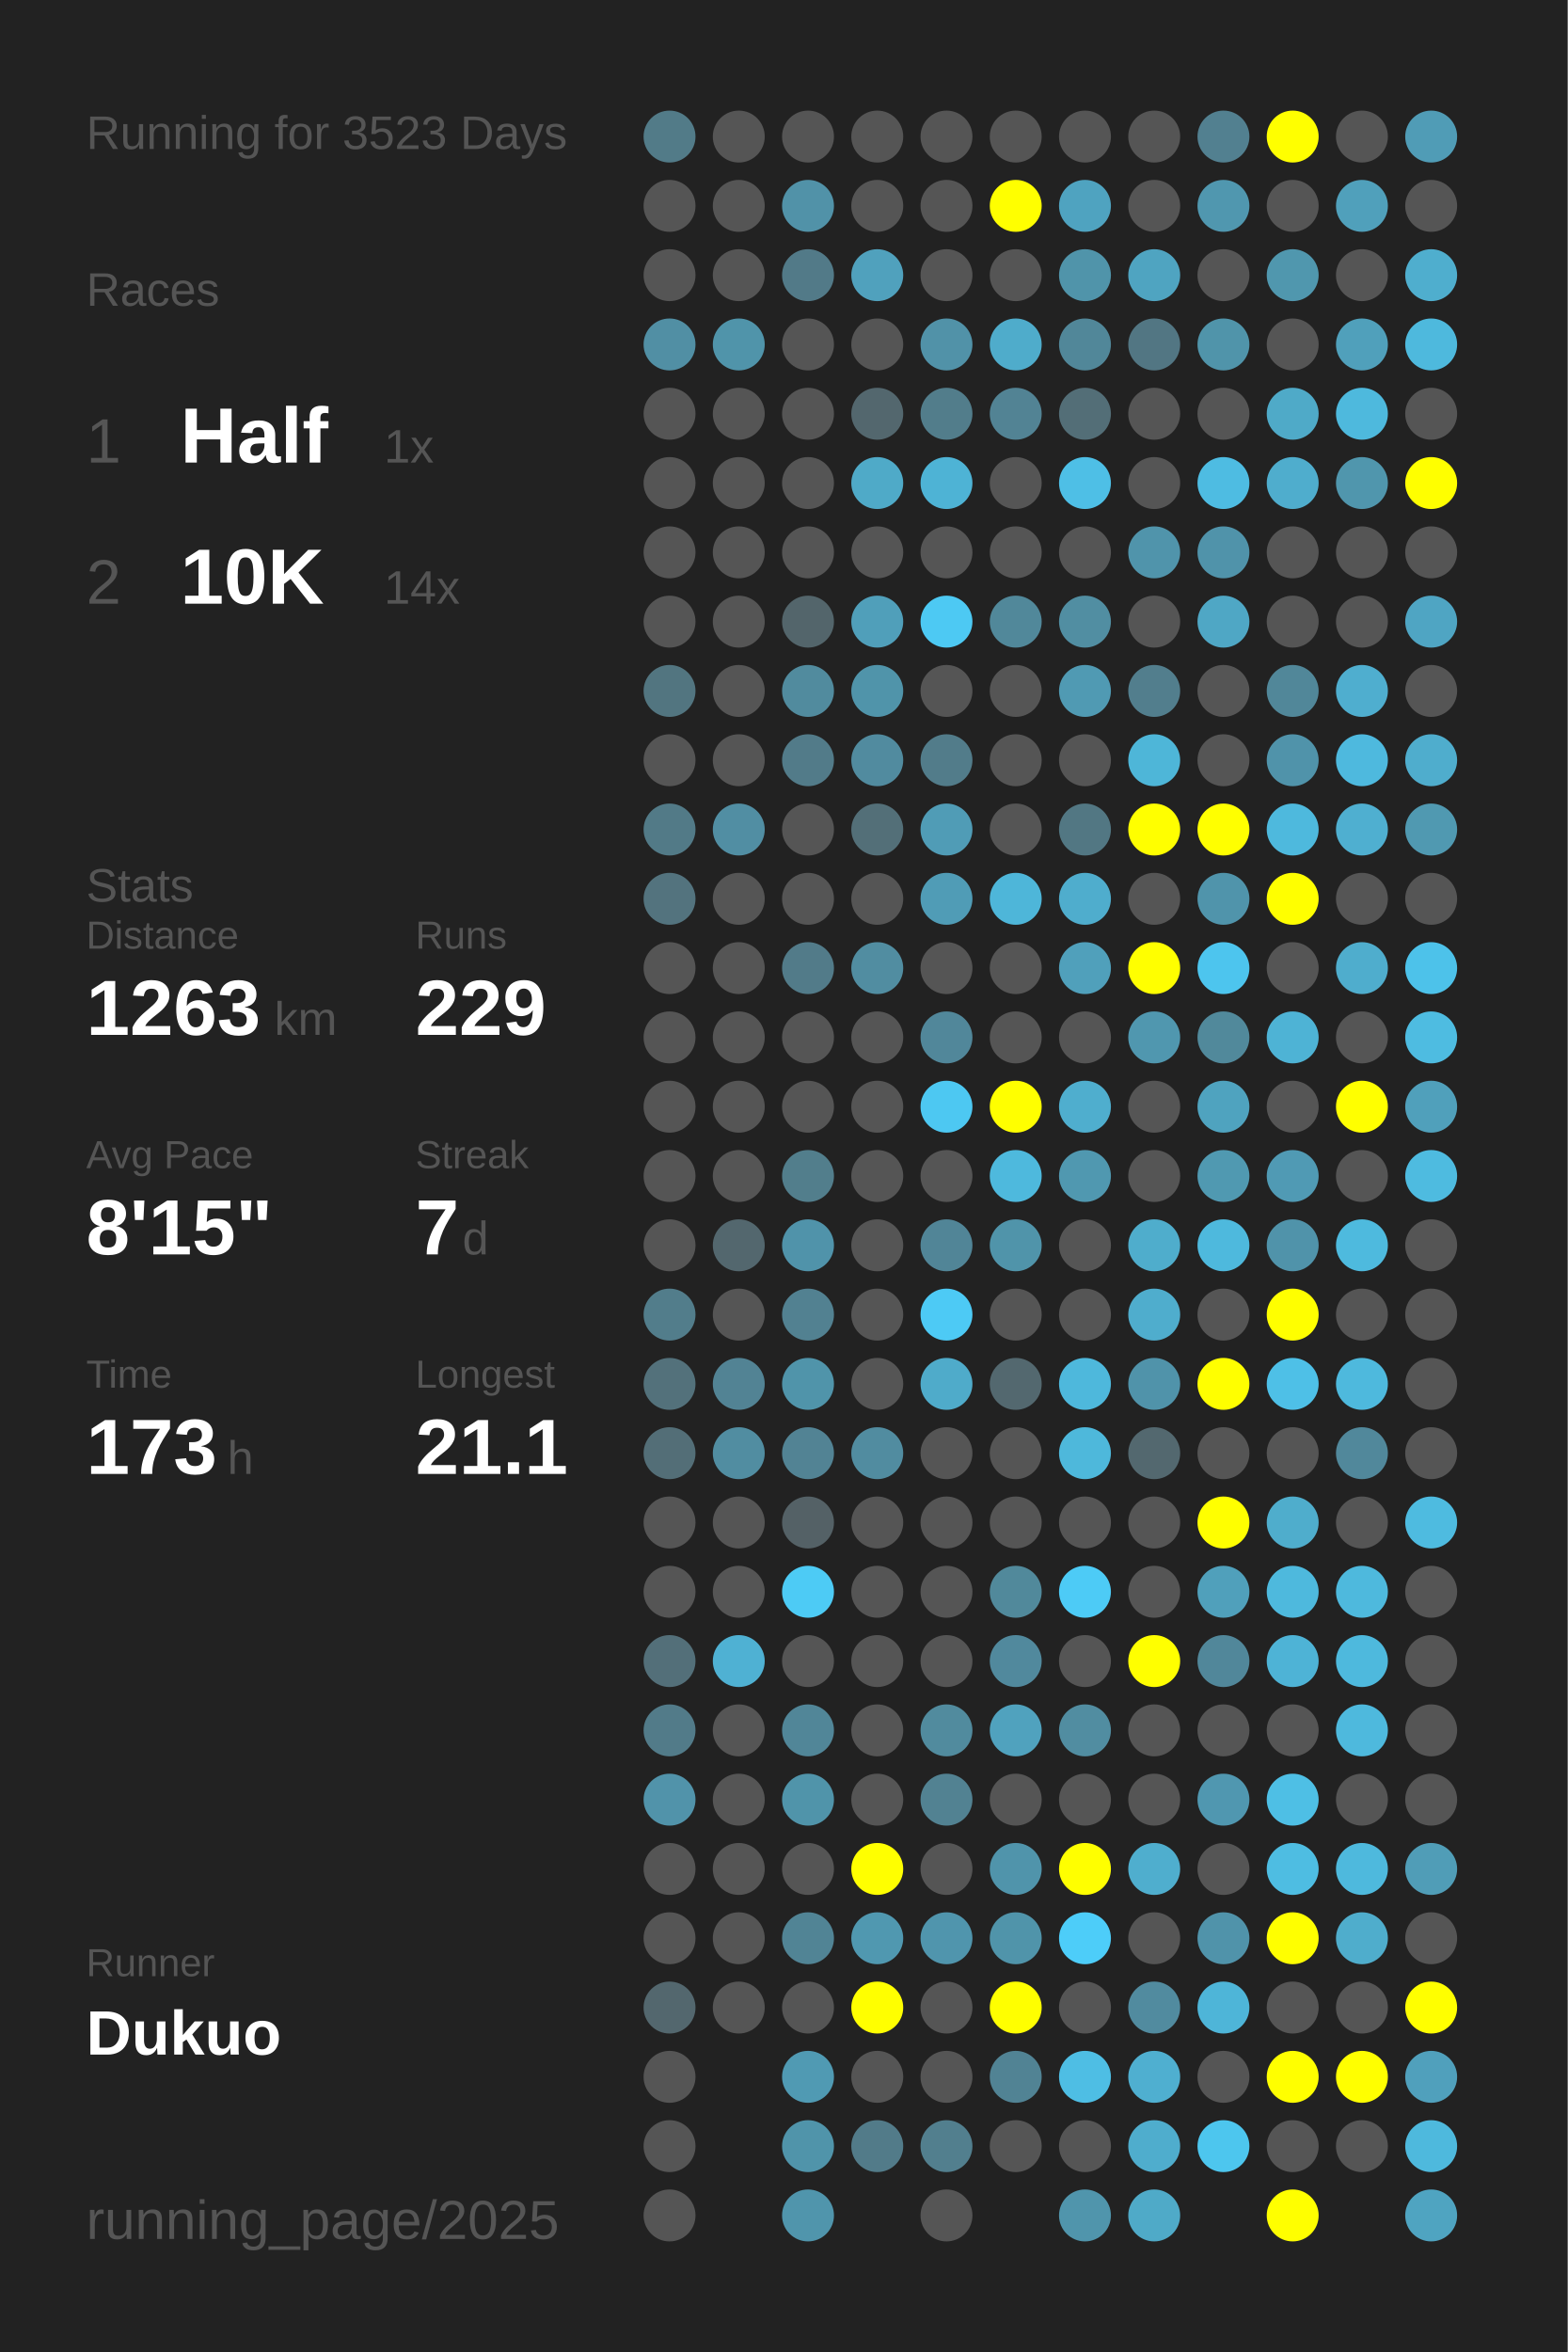
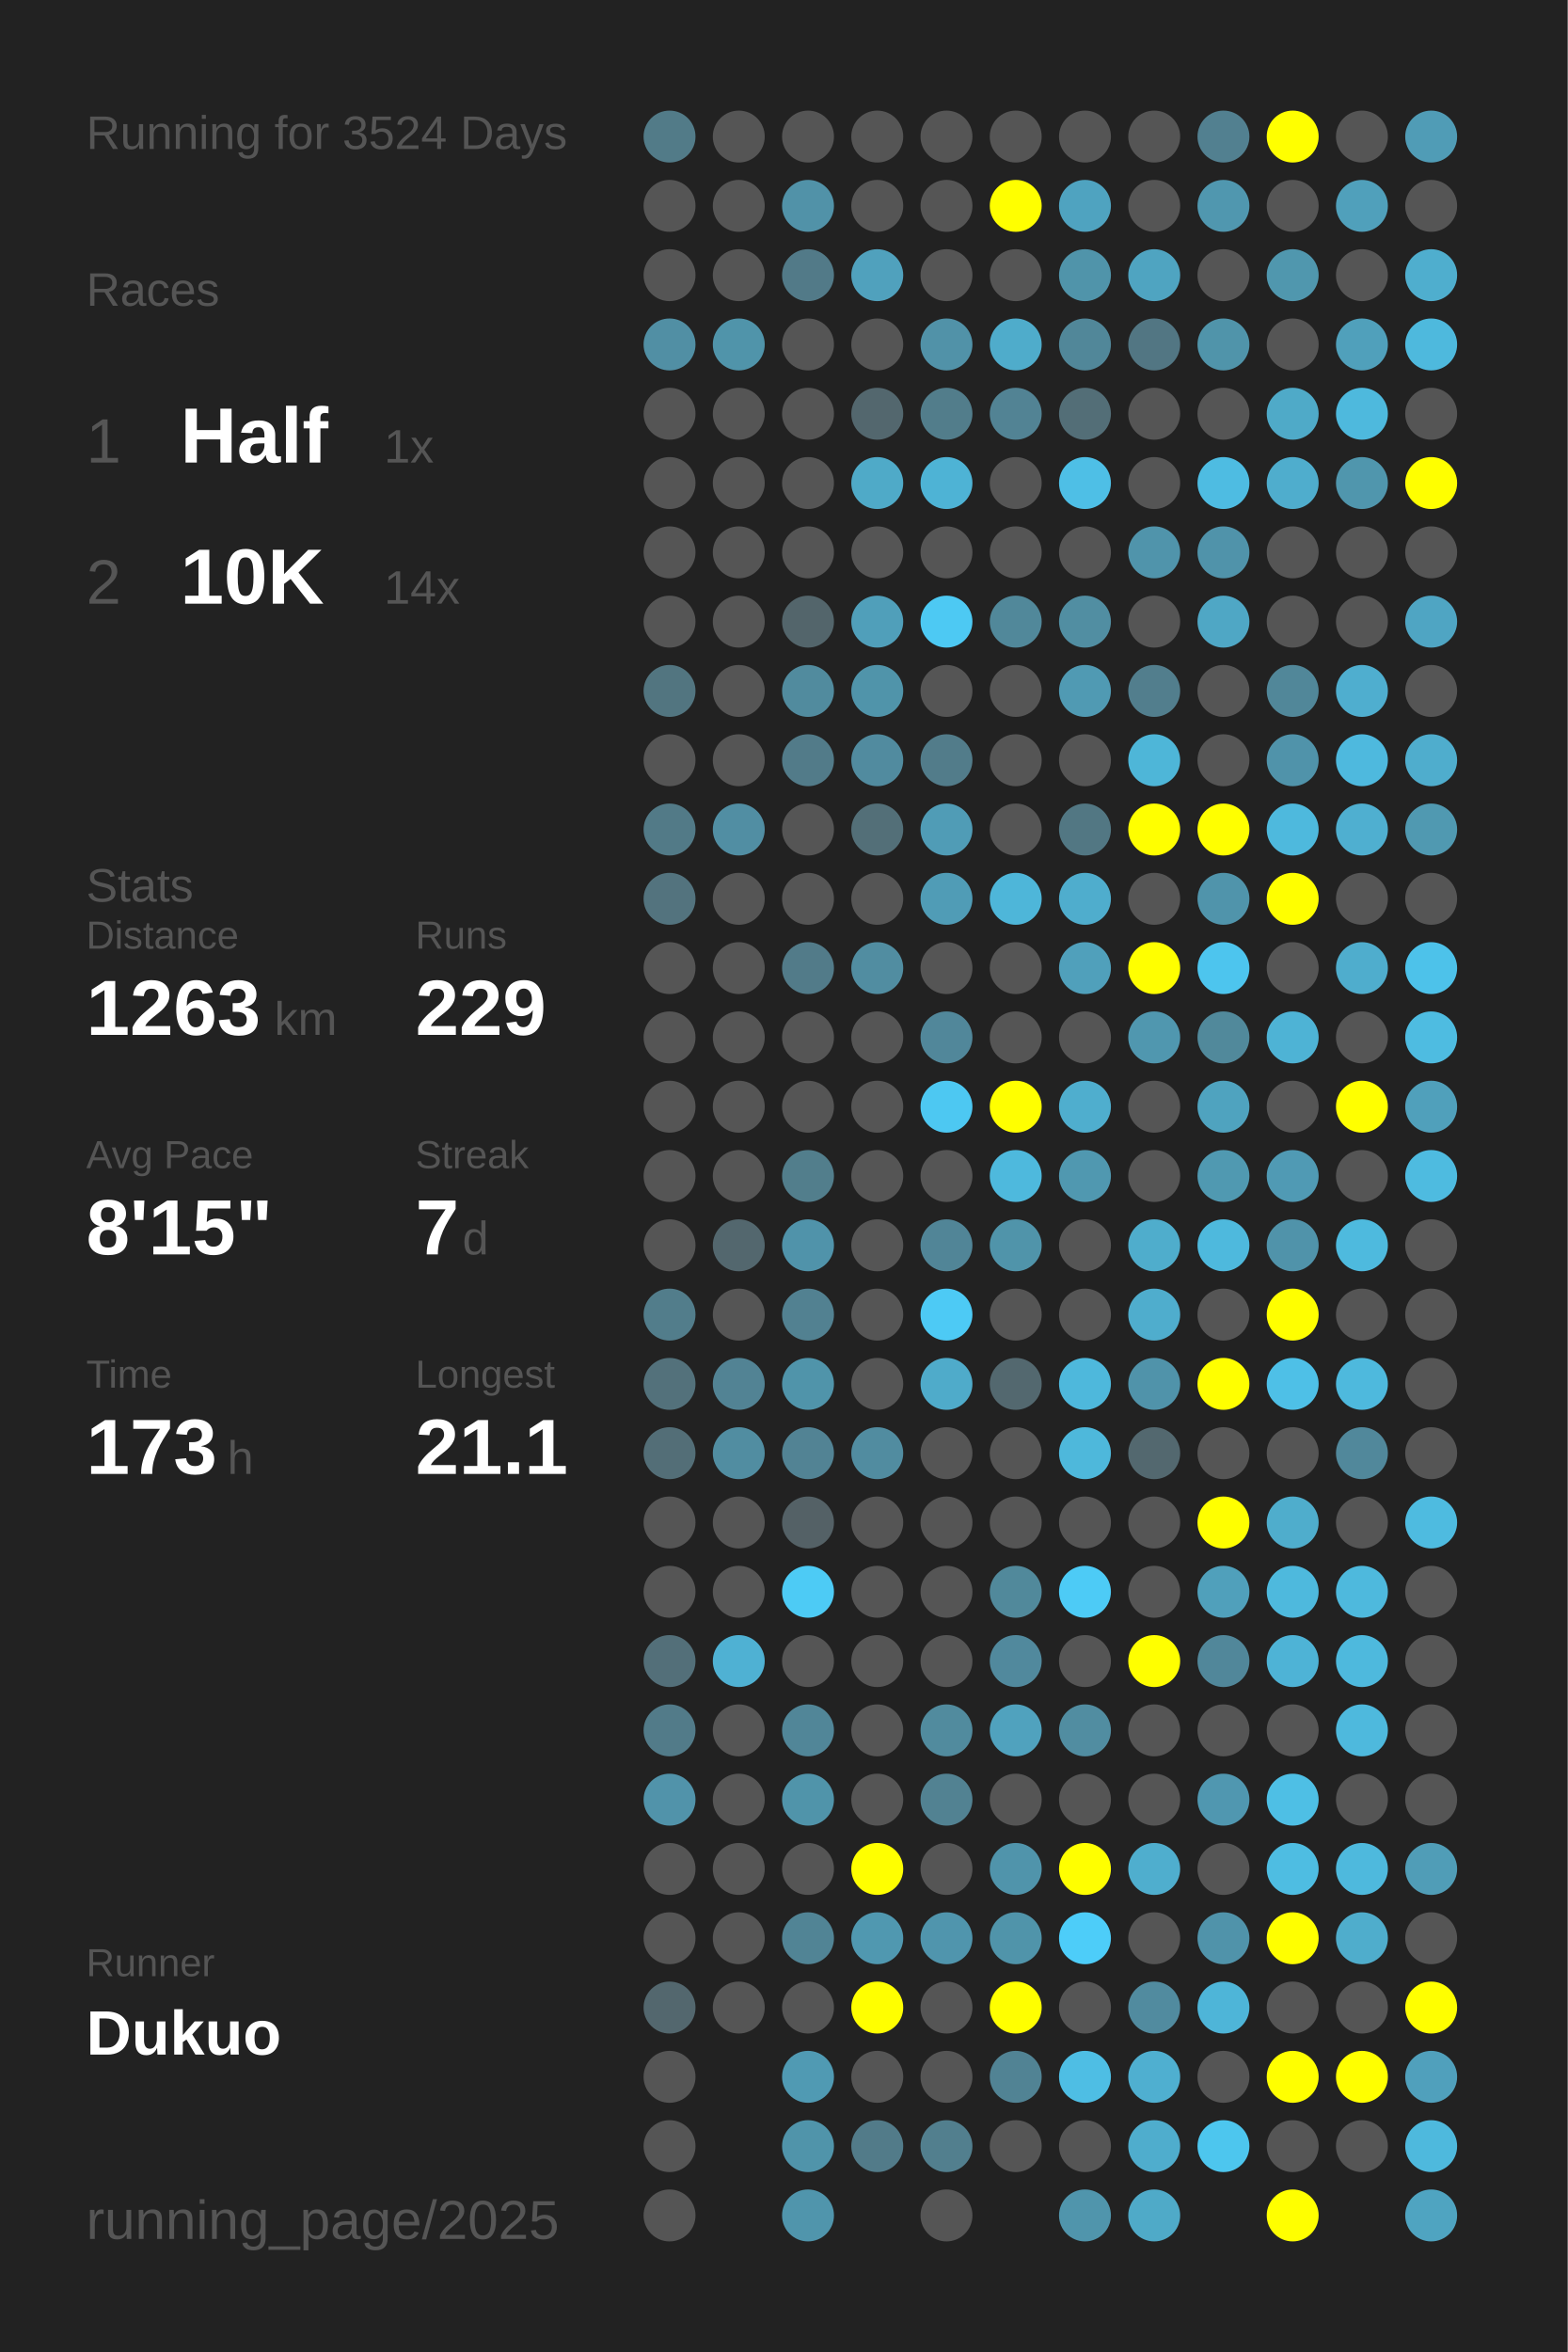
<svg xmlns="http://www.w3.org/2000/svg" baseProfile="full" height="300mm" version="1.1" viewBox="0,0,200,300" width="200mm">
  <defs />
  <rect fill="#222222" height="300" width="200" x="0" y="0" />
-   <text fill="#555555" style="font-size:6px; font-family:Arial;" x="11" y="19">Running for 3523 Days</text>
+   <text fill="#555555" style="font-size:6px; font-family:Arial;" x="11" y="19">Running for 3524 Days</text>
  <text fill="#555555" style="font-size:6px; font-family:Arial;" x="11" y="39">Races</text>
  <text fill="#555555" style="font-size:8px; font-family:Arial;" x="11" y="59">1</text>
  <text fill="#FFFFFF" style="font-size:10px; font-family:Arial; font-weight:bold;" x="23" y="59">Half</text>
  <text fill="#555555" style="font-size:6px; font-family:Arial;" x="49" y="59">1x</text>
  <text fill="#555555" style="font-size:8px; font-family:Arial;" x="11" y="77">2</text>
  <text fill="#FFFFFF" style="font-size:10px; font-family:Arial; font-weight:bold;" x="23" y="77">10K</text>
  <text fill="#555555" style="font-size:6px; font-family:Arial;" x="49" y="77">14x</text>
  <text fill="#555555" style="font-size:6px; font-family:Arial;" x="11" y="115">Stats</text>
  <text fill="#555555" style="font-size:5px; font-family:Arial;" x="11" y="121">Distance</text>
  <text fill="#FFFFFF" style="font-size:10px; font-family:Arial; font-weight:bold;" x="11" y="132">1263</text>
  <text fill="#555555" style="font-size:6px; font-family:Arial;" x="35" y="132">km</text>
  <text fill="#555555" style="font-size:5px; font-family:Arial;" x="53" y="121">Runs</text>
  <text fill="#FFFFFF" style="font-size:10px; font-family:Arial; font-weight:bold;" x="53" y="132">229</text>
  <text fill="#555555" style="font-size:5px; font-family:Arial;" x="11" y="149">Avg Pace</text>
  <text fill="#FFFFFF" style="font-size:10px; font-family:Arial; font-weight:bold;" x="11" y="160">8'15"</text>
  <text fill="#555555" style="font-size:5px; font-family:Arial;" x="53" y="149">Streak</text>
  <text fill="#FFFFFF" style="font-size:10px; font-family:Arial; font-weight:bold;" x="53" y="160">7</text>
  <text fill="#555555" style="font-size:6px; font-family:Arial;" x="59" y="160">d</text>
  <text fill="#555555" style="font-size:5px; font-family:Arial;" x="11" y="177">Time</text>
  <text fill="#FFFFFF" style="font-size:10px; font-family:Arial; font-weight:bold;" x="11" y="188">173</text>
  <text fill="#555555" style="font-size:6px; font-family:Arial;" x="29" y="188">h</text>
  <text fill="#555555" style="font-size:5px; font-family:Arial;" x="53" y="177">Longest</text>
  <text fill="#FFFFFF" style="font-size:10px; font-family:Arial; font-weight:bold;" x="53" y="188">21.1</text>
  <text fill="#555555" style="font-size:5px; font-family:Arial;" x="11" y="252.065">Runner</text>
  <text fill="#FFFFFF" style="font-size:8px; font-family:Arial; font-weight:bold;" x="11" y="262.065">Dukuo</text>
  <text fill="#555555" style="font-size:7px; font-family:Arial;" x="11" y="285.581">running_page/2025</text>
  <circle cx="85.417" cy="17.419" fill="#527b88" r="3.312" />
  <circle cx="85.417" cy="26.258" fill="#555555" r="3.312" />
  <circle cx="85.417" cy="35.097" fill="#555555" r="3.312" />
  <circle cx="85.417" cy="43.935" fill="#518fa4" r="3.312" />
  <circle cx="85.417" cy="52.774" fill="#555555" r="3.312" />
  <circle cx="85.417" cy="61.613" fill="#555555" r="3.312" />
  <circle cx="85.417" cy="70.452" fill="#555555" r="3.312" />
  <circle cx="85.417" cy="79.29" fill="#555555" r="3.312" />
  <circle cx="85.417" cy="88.129" fill="#527580" r="3.312" />
  <circle cx="85.417" cy="96.968" fill="#555555" r="3.312" />
  <circle cx="85.417" cy="105.806" fill="#527a87" r="3.312" />
  <circle cx="85.417" cy="114.645" fill="#53737e" r="3.312" />
  <circle cx="85.417" cy="123.484" fill="#555555" r="3.312" />
  <circle cx="85.417" cy="132.323" fill="#555555" r="3.312" />
  <circle cx="85.417" cy="141.161" fill="#555555" r="3.312" />
  <circle cx="85.417" cy="150" fill="#555555" r="3.312" />
  <circle cx="85.417" cy="158.839" fill="#555555" r="3.312" />
  <circle cx="85.417" cy="167.677" fill="#527d8b" r="3.312" />
  <circle cx="85.417" cy="176.516" fill="#53717b" r="3.312" />
  <circle cx="85.417" cy="185.355" fill="#536e77" r="3.312" />
  <circle cx="85.417" cy="194.194" fill="#555555" r="3.312" />
  <circle cx="85.417" cy="203.032" fill="#555555" r="3.312" />
  <circle cx="85.417" cy="211.871" fill="#536f79" r="3.312" />
  <circle cx="85.417" cy="220.71" fill="#527b89" r="3.312" />
  <circle cx="85.417" cy="229.548" fill="#5193aa" r="3.312" />
  <circle cx="85.417" cy="238.387" fill="#555555" r="3.312" />
  <circle cx="85.417" cy="247.226" fill="#555555" r="3.312" />
  <circle cx="85.417" cy="256.065" fill="#53676e" r="3.312" />
  <circle cx="85.417" cy="264.903" fill="#555555" r="3.312" />
  <circle cx="85.417" cy="273.742" fill="#555555" r="3.312" />
  <circle cx="85.417" cy="282.581" fill="#555555" r="3.312" />
  <circle cx="94.25" cy="17.419" fill="#555555" r="3.312" />
  <circle cx="94.25" cy="26.258" fill="#555555" r="3.312" />
  <circle cx="94.25" cy="35.097" fill="#555555" r="3.312" />
  <circle cx="94.25" cy="43.935" fill="#5094aa" r="3.312" />
  <circle cx="94.25" cy="52.774" fill="#555555" r="3.312" />
  <circle cx="94.25" cy="61.613" fill="#555555" r="3.312" />
  <circle cx="94.25" cy="70.452" fill="#555555" r="3.312" />
  <circle cx="94.25" cy="79.29" fill="#555555" r="3.312" />
  <circle cx="94.25" cy="88.129" fill="#555555" r="3.312" />
  <circle cx="94.25" cy="96.968" fill="#555555" r="3.312" />
  <circle cx="94.25" cy="105.806" fill="#518ea3" r="3.312" />
  <circle cx="94.25" cy="114.645" fill="#555555" r="3.312" />
  <circle cx="94.25" cy="123.484" fill="#555555" r="3.312" />
  <circle cx="94.25" cy="132.323" fill="#555555" r="3.312" />
  <circle cx="94.25" cy="141.161" fill="#555555" r="3.312" />
  <circle cx="94.25" cy="150" fill="#555555" r="3.312" />
  <circle cx="94.25" cy="158.839" fill="#53676e" r="3.312" />
  <circle cx="94.25" cy="167.677" fill="#555555" r="3.312" />
  <circle cx="94.25" cy="176.516" fill="#528394" r="3.312" />
  <circle cx="94.25" cy="185.355" fill="#518da1" r="3.312" />
  <circle cx="94.25" cy="194.194" fill="#555555" r="3.312" />
  <circle cx="94.25" cy="203.032" fill="#555555" r="3.312" />
  <circle cx="94.25" cy="211.871" fill="#4fb1d3" r="3.312" />
  <circle cx="94.25" cy="220.71" fill="#555555" r="3.312" />
  <circle cx="94.25" cy="229.548" fill="#555555" r="3.312" />
  <circle cx="94.25" cy="238.387" fill="#555555" r="3.312" />
  <circle cx="94.25" cy="247.226" fill="#555555" r="3.312" />
  <circle cx="94.25" cy="256.065" fill="#555555" r="3.312" />
  <circle cx="103.083" cy="17.419" fill="#555555" r="3.312" />
  <circle cx="103.083" cy="26.258" fill="#5192a8" r="3.312" />
  <circle cx="103.083" cy="35.097" fill="#527a88" r="3.312" />
  <circle cx="103.083" cy="43.935" fill="#555555" r="3.312" />
  <circle cx="103.083" cy="52.774" fill="#555555" r="3.312" />
  <circle cx="103.083" cy="61.613" fill="#555555" r="3.312" />
  <circle cx="103.083" cy="70.452" fill="#555555" r="3.312" />
  <circle cx="103.083" cy="79.29" fill="#53656b" r="3.312" />
  <circle cx="103.083" cy="88.129" fill="#518b9e" r="3.312" />
  <circle cx="103.083" cy="96.968" fill="#527b89" r="3.312" />
  <circle cx="103.083" cy="105.806" fill="#555555" r="3.312" />
  <circle cx="103.083" cy="114.645" fill="#555555" r="3.312" />
  <circle cx="103.083" cy="123.484" fill="#527b89" r="3.312" />
  <circle cx="103.083" cy="132.323" fill="#555555" r="3.312" />
  <circle cx="103.083" cy="141.161" fill="#555555" r="3.312" />
  <circle cx="103.083" cy="150" fill="#527e8c" r="3.312" />
  <circle cx="103.083" cy="158.839" fill="#5093aa" r="3.312" />
  <circle cx="103.083" cy="167.677" fill="#528191" r="3.312" />
  <circle cx="103.083" cy="176.516" fill="#5094aa" r="3.312" />
  <circle cx="103.083" cy="185.355" fill="#528394" r="3.312" />
  <circle cx="103.083" cy="194.194" fill="#546166" r="3.312" />
  <circle cx="103.083" cy="203.032" fill="#4dcbf5" r="3.312" />
  <circle cx="103.083" cy="211.871" fill="#555555" r="3.312" />
  <circle cx="103.083" cy="220.71" fill="#518698" r="3.312" />
  <circle cx="103.083" cy="229.548" fill="#5094aa" r="3.312" />
  <circle cx="103.083" cy="238.387" fill="#555555" r="3.312" />
  <circle cx="103.083" cy="247.226" fill="#518495" r="3.312" />
  <circle cx="103.083" cy="256.065" fill="#555555" r="3.312" />
  <circle cx="103.083" cy="264.903" fill="#509ab3" r="3.312" />
  <circle cx="103.083" cy="273.742" fill="#5094aa" r="3.312" />
  <circle cx="103.083" cy="282.581" fill="#5095ac" r="3.312" />
  <circle cx="111.917" cy="17.419" fill="#555555" r="3.312" />
  <circle cx="111.917" cy="26.258" fill="#555555" r="3.312" />
  <circle cx="111.917" cy="35.097" fill="#50a1bd" r="3.312" />
  <circle cx="111.917" cy="43.935" fill="#555555" r="3.312" />
  <circle cx="111.917" cy="52.774" fill="#53676e" r="3.312" />
  <circle cx="111.917" cy="61.613" fill="#4faac8" r="3.312" />
  <circle cx="111.917" cy="70.452" fill="#555555" r="3.312" />
  <circle cx="111.917" cy="79.29" fill="#509fba" r="3.312" />
  <circle cx="111.917" cy="88.129" fill="#5094aa" r="3.312" />
  <circle cx="111.917" cy="96.968" fill="#518b9f" r="3.312" />
  <circle cx="111.917" cy="105.806" fill="#536f78" r="3.312" />
  <circle cx="111.917" cy="114.645" fill="#555555" r="3.312" />
  <circle cx="111.917" cy="123.484" fill="#518da1" r="3.312" />
  <circle cx="111.917" cy="132.323" fill="#555555" r="3.312" />
  <circle cx="111.917" cy="141.161" fill="#555555" r="3.312" />
  <circle cx="111.917" cy="150" fill="#555555" r="3.312" />
  <circle cx="111.917" cy="158.839" fill="#555555" r="3.312" />
  <circle cx="111.917" cy="167.677" fill="#555555" r="3.312" />
  <circle cx="111.917" cy="176.516" fill="#555555" r="3.312" />
  <circle cx="111.917" cy="185.355" fill="#518ca0" r="3.312" />
  <circle cx="111.917" cy="194.194" fill="#555555" r="3.312" />
  <circle cx="111.917" cy="203.032" fill="#555555" r="3.312" />
  <circle cx="111.917" cy="211.871" fill="#555555" r="3.312" />
  <circle cx="111.917" cy="220.71" fill="#555555" r="3.312" />
  <circle cx="111.917" cy="229.548" fill="#555555" r="3.312" />
  <circle cx="111.917" cy="238.387" fill="#FFFF00" r="3.312" />
  <circle cx="111.917" cy="247.226" fill="#5098b0" r="3.312" />
  <circle cx="111.917" cy="256.065" fill="#FFFF00" r="3.312" />
  <circle cx="111.917" cy="264.903" fill="#555555" r="3.312" />
  <circle cx="111.917" cy="273.742" fill="#527b89" r="3.312" />
  <circle cx="120.75" cy="17.419" fill="#555555" r="3.312" />
  <circle cx="120.75" cy="26.258" fill="#555555" r="3.312" />
  <circle cx="120.75" cy="35.097" fill="#555555" r="3.312" />
  <circle cx="120.75" cy="43.935" fill="#5192a8" r="3.312" />
  <circle cx="120.75" cy="52.774" fill="#527d8b" r="3.312" />
  <circle cx="120.75" cy="61.613" fill="#4eb3d5" r="3.312" />
  <circle cx="120.75" cy="70.452" fill="#555555" r="3.312" />
  <circle cx="120.75" cy="79.29" fill="#4dc9f3" r="3.312" />
  <circle cx="120.75" cy="88.129" fill="#555555" r="3.312" />
  <circle cx="120.75" cy="96.968" fill="#527c8a" r="3.312" />
  <circle cx="120.75" cy="105.806" fill="#509cb6" r="3.312" />
  <circle cx="120.75" cy="114.645" fill="#509cb6" r="3.312" />
  <circle cx="120.75" cy="123.484" fill="#555555" r="3.312" />
  <circle cx="120.75" cy="132.323" fill="#51879a" r="3.312" />
  <circle cx="120.75" cy="141.161" fill="#4dc8f2" r="3.312" />
  <circle cx="120.75" cy="150" fill="#555555" r="3.312" />
  <circle cx="120.75" cy="158.839" fill="#518597" r="3.312" />
  <circle cx="120.75" cy="167.677" fill="#4dcaf5" r="3.312" />
  <circle cx="120.75" cy="176.516" fill="#4fabca" r="3.312" />
  <circle cx="120.75" cy="185.355" fill="#555555" r="3.312" />
  <circle cx="120.75" cy="194.194" fill="#555555" r="3.312" />
  <circle cx="120.75" cy="203.032" fill="#555555" r="3.312" />
  <circle cx="120.75" cy="211.871" fill="#555555" r="3.312" />
  <circle cx="120.75" cy="220.71" fill="#518b9e" r="3.312" />
  <circle cx="120.75" cy="229.548" fill="#528292" r="3.312" />
  <circle cx="120.75" cy="238.387" fill="#555555" r="3.312" />
  <circle cx="120.75" cy="247.226" fill="#5095ad" r="3.312" />
  <circle cx="120.75" cy="256.065" fill="#555555" r="3.312" />
  <circle cx="120.75" cy="264.903" fill="#555555" r="3.312" />
  <circle cx="120.75" cy="273.742" fill="#527f8e" r="3.312" />
  <circle cx="120.75" cy="282.581" fill="#555555" r="3.312" />
  <circle cx="129.583" cy="17.419" fill="#555555" r="3.312" />
  <circle cx="129.583" cy="26.258" fill="#FFFF00" r="3.312" />
  <circle cx="129.583" cy="35.097" fill="#555555" r="3.312" />
  <circle cx="129.583" cy="43.935" fill="#4faccb" r="3.312" />
  <circle cx="129.583" cy="52.774" fill="#528394" r="3.312" />
  <circle cx="129.583" cy="61.613" fill="#555555" r="3.312" />
  <circle cx="129.583" cy="70.452" fill="#555555" r="3.312" />
  <circle cx="129.583" cy="79.29" fill="#51889a" r="3.312" />
  <circle cx="129.583" cy="88.129" fill="#555555" r="3.312" />
  <circle cx="129.583" cy="96.968" fill="#555555" r="3.312" />
  <circle cx="129.583" cy="105.806" fill="#555555" r="3.312" />
  <circle cx="129.583" cy="114.645" fill="#4eb6d9" r="3.312" />
  <circle cx="129.583" cy="123.484" fill="#555555" r="3.312" />
  <circle cx="129.583" cy="132.323" fill="#555555" r="3.312" />
  <circle cx="129.583" cy="141.161" fill="#FFFF00" r="3.312" />
  <circle cx="129.583" cy="150" fill="#4eb9dd" r="3.312" />
  <circle cx="129.583" cy="158.839" fill="#5094aa" r="3.312" />
  <circle cx="129.583" cy="167.677" fill="#555555" r="3.312" />
  <circle cx="129.583" cy="176.516" fill="#53686f" r="3.312" />
  <circle cx="129.583" cy="185.355" fill="#555555" r="3.312" />
  <circle cx="129.583" cy="194.194" fill="#555555" r="3.312" />
  <circle cx="129.583" cy="203.032" fill="#51899b" r="3.312" />
  <circle cx="129.583" cy="211.871" fill="#51899d" r="3.312" />
  <circle cx="129.583" cy="220.71" fill="#50a2be" r="3.312" />
  <circle cx="129.583" cy="229.548" fill="#555555" r="3.312" />
  <circle cx="129.583" cy="238.387" fill="#5094ab" r="3.312" />
  <circle cx="129.583" cy="247.226" fill="#5094aa" r="3.312" />
  <circle cx="129.583" cy="256.065" fill="#FFFF00" r="3.312" />
  <circle cx="129.583" cy="264.903" fill="#518394" r="3.312" />
  <circle cx="129.583" cy="273.742" fill="#555555" r="3.312" />
  <circle cx="138.417" cy="17.419" fill="#555555" r="3.312" />
  <circle cx="138.417" cy="26.258" fill="#4fa3c0" r="3.312" />
  <circle cx="138.417" cy="35.097" fill="#5094aa" r="3.312" />
  <circle cx="138.417" cy="43.935" fill="#518799" r="3.312" />
  <circle cx="138.417" cy="52.774" fill="#536e77" r="3.312" />
  <circle cx="138.417" cy="61.613" fill="#4ebfe6" r="3.312" />
  <circle cx="138.417" cy="70.452" fill="#555555" r="3.312" />
  <circle cx="138.417" cy="79.29" fill="#518ea2" r="3.312" />
  <circle cx="138.417" cy="88.129" fill="#509ab3" r="3.312" />
  <circle cx="138.417" cy="96.968" fill="#555555" r="3.312" />
  <circle cx="138.417" cy="105.806" fill="#527783" r="3.312" />
  <circle cx="138.417" cy="114.645" fill="#4fadcd" r="3.312" />
  <circle cx="138.417" cy="123.484" fill="#50a0bb" r="3.312" />
  <circle cx="138.417" cy="132.323" fill="#555555" r="3.312" />
  <circle cx="138.417" cy="141.161" fill="#4faece" r="3.312" />
  <circle cx="138.417" cy="150" fill="#5098b0" r="3.312" />
  <circle cx="138.417" cy="158.839" fill="#555555" r="3.312" />
  <circle cx="138.417" cy="167.677" fill="#555555" r="3.312" />
  <circle cx="138.417" cy="176.516" fill="#4eb8dc" r="3.312" />
  <circle cx="138.417" cy="185.355" fill="#4eb8db" r="3.312" />
  <circle cx="138.417" cy="194.194" fill="#555555" r="3.312" />
  <circle cx="138.417" cy="203.032" fill="#4dcbf6" r="3.312" />
  <circle cx="138.417" cy="211.871" fill="#555555" r="3.312" />
  <circle cx="138.417" cy="220.71" fill="#518da1" r="3.312" />
  <circle cx="138.417" cy="229.548" fill="#555555" r="3.312" />
  <circle cx="138.417" cy="238.387" fill="#FFFF00" r="3.312" />
  <circle cx="138.417" cy="247.226" fill="#4dcdf9" r="3.312" />
  <circle cx="138.417" cy="256.065" fill="#555555" r="3.312" />
  <circle cx="138.417" cy="264.903" fill="#4ebee4" r="3.312" />
  <circle cx="138.417" cy="273.742" fill="#555555" r="3.312" />
  <circle cx="138.417" cy="282.581" fill="#5095ac" r="3.312" />
  <circle cx="147.25" cy="17.419" fill="#555555" r="3.312" />
  <circle cx="147.25" cy="26.258" fill="#555555" r="3.312" />
  <circle cx="147.25" cy="35.097" fill="#4fa4c1" r="3.312" />
  <circle cx="147.25" cy="43.935" fill="#527683" r="3.312" />
  <circle cx="147.25" cy="52.774" fill="#555555" r="3.312" />
  <circle cx="147.25" cy="61.613" fill="#555555" r="3.312" />
  <circle cx="147.25" cy="70.452" fill="#5094ab" r="3.312" />
  <circle cx="147.25" cy="79.29" fill="#555555" r="3.312" />
  <circle cx="147.25" cy="88.129" fill="#527e8d" r="3.312" />
  <circle cx="147.25" cy="96.968" fill="#4eb6d8" r="3.312" />
  <circle cx="147.25" cy="105.806" fill="#FFFF00" r="3.312" />
  <circle cx="147.25" cy="114.645" fill="#555555" r="3.312" />
  <circle cx="147.25" cy="123.484" fill="#FFFF00" r="3.312" />
  <circle cx="147.25" cy="132.323" fill="#5097af" r="3.312" />
  <circle cx="147.25" cy="141.161" fill="#555555" r="3.312" />
  <circle cx="147.25" cy="150" fill="#555555" r="3.312" />
  <circle cx="147.25" cy="158.839" fill="#4fadcc" r="3.312" />
  <circle cx="147.25" cy="167.677" fill="#4fadcd" r="3.312" />
  <circle cx="147.25" cy="176.516" fill="#5093aa" r="3.312" />
  <circle cx="147.25" cy="185.355" fill="#53686f" r="3.312" />
  <circle cx="147.25" cy="194.194" fill="#555555" r="3.312" />
  <circle cx="147.25" cy="203.032" fill="#555555" r="3.312" />
  <circle cx="147.25" cy="211.871" fill="#FFFF00" r="3.312" />
  <circle cx="147.25" cy="220.71" fill="#555555" r="3.312" />
  <circle cx="147.25" cy="229.548" fill="#555555" r="3.312" />
  <circle cx="147.25" cy="238.387" fill="#4faece" r="3.312" />
  <circle cx="147.25" cy="247.226" fill="#555555" r="3.312" />
  <circle cx="147.25" cy="256.065" fill="#518b9f" r="3.312" />
  <circle cx="147.25" cy="264.903" fill="#4fafd0" r="3.312" />
  <circle cx="147.25" cy="273.742" fill="#4fadcd" r="3.312" />
  <circle cx="147.25" cy="282.581" fill="#4faac8" r="3.312" />
  <circle cx="156.083" cy="17.419" fill="#528090" r="3.312" />
  <circle cx="156.083" cy="26.258" fill="#5097af" r="3.312" />
  <circle cx="156.083" cy="35.097" fill="#555555" r="3.312" />
  <circle cx="156.083" cy="43.935" fill="#5094aa" r="3.312" />
  <circle cx="156.083" cy="52.774" fill="#555555" r="3.312" />
  <circle cx="156.083" cy="61.613" fill="#4ebce2" r="3.312" />
  <circle cx="156.083" cy="70.452" fill="#5093aa" r="3.312" />
  <circle cx="156.083" cy="79.29" fill="#4fa7c5" r="3.312" />
  <circle cx="156.083" cy="88.129" fill="#555555" r="3.312" />
  <circle cx="156.083" cy="96.968" fill="#555555" r="3.312" />
  <circle cx="156.083" cy="105.806" fill="#FFFF00" r="3.312" />
  <circle cx="156.083" cy="114.645" fill="#5094ab" r="3.312" />
  <circle cx="156.083" cy="123.484" fill="#4dc5ee" r="3.312" />
  <circle cx="156.083" cy="132.323" fill="#51899b" r="3.312" />
  <circle cx="156.083" cy="141.161" fill="#4fa3bf" r="3.312" />
  <circle cx="156.083" cy="150" fill="#5099b1" r="3.312" />
  <circle cx="156.083" cy="158.839" fill="#4eb9dd" r="3.312" />
  <circle cx="156.083" cy="167.677" fill="#555555" r="3.312" />
  <circle cx="156.083" cy="176.516" fill="#FFFF00" r="3.312" />
  <circle cx="156.083" cy="185.355" fill="#555555" r="3.312" />
  <circle cx="156.083" cy="194.194" fill="#FFFF00" r="3.312" />
  <circle cx="156.083" cy="203.032" fill="#50a0bb" r="3.312" />
  <circle cx="156.083" cy="211.871" fill="#51879a" r="3.312" />
  <circle cx="156.083" cy="220.71" fill="#555555" r="3.312" />
  <circle cx="156.083" cy="229.548" fill="#5097b0" r="3.312" />
  <circle cx="156.083" cy="238.387" fill="#555555" r="3.312" />
  <circle cx="156.083" cy="247.226" fill="#5093aa" r="3.312" />
  <circle cx="156.083" cy="256.065" fill="#4eb5d8" r="3.312" />
  <circle cx="156.083" cy="264.903" fill="#555555" r="3.312" />
  <circle cx="156.083" cy="273.742" fill="#4dc6ee" r="3.312" />
  <circle cx="164.917" cy="17.419" fill="#FFFF00" r="3.312" />
  <circle cx="164.917" cy="26.258" fill="#555555" r="3.312" />
  <circle cx="164.917" cy="35.097" fill="#5097ae" r="3.312" />
  <circle cx="164.917" cy="43.935" fill="#555555" r="3.312" />
  <circle cx="164.917" cy="52.774" fill="#4faac8" r="3.312" />
  <circle cx="164.917" cy="61.613" fill="#4fadcd" r="3.312" />
  <circle cx="164.917" cy="70.452" fill="#555555" r="3.312" />
  <circle cx="164.917" cy="79.29" fill="#555555" r="3.312" />
  <circle cx="164.917" cy="88.129" fill="#518799" r="3.312" />
  <circle cx="164.917" cy="96.968" fill="#5093aa" r="3.312" />
  <circle cx="164.917" cy="105.806" fill="#4eb9dd" r="3.312" />
  <circle cx="164.917" cy="114.645" fill="#FFFF00" r="3.312" />
  <circle cx="164.917" cy="123.484" fill="#555555" r="3.312" />
  <circle cx="164.917" cy="132.323" fill="#4eb3d5" r="3.312" />
  <circle cx="164.917" cy="141.161" fill="#555555" r="3.312" />
  <circle cx="164.917" cy="150" fill="#509ab4" r="3.312" />
  <circle cx="164.917" cy="158.839" fill="#5093aa" r="3.312" />
  <circle cx="164.917" cy="167.677" fill="#FFFF00" r="3.312" />
  <circle cx="164.917" cy="176.516" fill="#4ec0e7" r="3.312" />
  <circle cx="164.917" cy="185.355" fill="#555555" r="3.312" />
  <circle cx="164.917" cy="194.194" fill="#4fadcc" r="3.312" />
  <circle cx="164.917" cy="203.032" fill="#4eb9dd" r="3.312" />
  <circle cx="164.917" cy="211.871" fill="#4eb3d6" r="3.312" />
  <circle cx="164.917" cy="220.71" fill="#555555" r="3.312" />
  <circle cx="164.917" cy="229.548" fill="#4ebfe5" r="3.312" />
  <circle cx="164.917" cy="238.387" fill="#4ebde2" r="3.312" />
  <circle cx="164.917" cy="247.226" fill="#FFFF00" r="3.312" />
  <circle cx="164.917" cy="256.065" fill="#555555" r="3.312" />
  <circle cx="164.917" cy="264.903" fill="#FFFF00" r="3.312" />
  <circle cx="164.917" cy="273.742" fill="#555555" r="3.312" />
  <circle cx="164.917" cy="282.581" fill="#FFFF00" r="3.312" />
  <circle cx="173.75" cy="17.419" fill="#555555" r="3.312" />
  <circle cx="173.75" cy="26.258" fill="#50a0bb" r="3.312" />
  <circle cx="173.75" cy="35.097" fill="#555555" r="3.312" />
  <circle cx="173.75" cy="43.935" fill="#50a0bb" r="3.312" />
  <circle cx="173.75" cy="52.774" fill="#4eb9dd" r="3.312" />
  <circle cx="173.75" cy="61.613" fill="#5096ad" r="3.312" />
  <circle cx="173.75" cy="70.452" fill="#555555" r="3.312" />
  <circle cx="173.75" cy="79.29" fill="#555555" r="3.312" />
  <circle cx="173.75" cy="88.129" fill="#4faecf" r="3.312" />
  <circle cx="173.75" cy="96.968" fill="#4eb9de" r="3.312" />
  <circle cx="173.75" cy="105.806" fill="#4fafd0" r="3.312" />
  <circle cx="173.75" cy="114.645" fill="#555555" r="3.312" />
  <circle cx="173.75" cy="123.484" fill="#4fadcd" r="3.312" />
  <circle cx="173.75" cy="132.323" fill="#555555" r="3.312" />
  <circle cx="173.75" cy="141.161" fill="#FFFF00" r="3.312" />
  <circle cx="173.75" cy="150" fill="#555555" r="3.312" />
  <circle cx="173.75" cy="158.839" fill="#4ebade" r="3.312" />
  <circle cx="173.75" cy="167.677" fill="#555555" r="3.312" />
  <circle cx="173.75" cy="176.516" fill="#4eb9dd" r="3.312" />
  <circle cx="173.75" cy="185.355" fill="#51889b" r="3.312" />
  <circle cx="173.75" cy="194.194" fill="#555555" r="3.312" />
  <circle cx="173.75" cy="203.032" fill="#4eb9dd" r="3.312" />
  <circle cx="173.75" cy="211.871" fill="#4eb9dd" r="3.312" />
  <circle cx="173.75" cy="220.71" fill="#4eb9dd" r="3.312" />
  <circle cx="173.75" cy="229.548" fill="#555555" r="3.312" />
  <circle cx="173.75" cy="238.387" fill="#4eb9dd" r="3.312" />
  <circle cx="173.75" cy="247.226" fill="#4fadcc" r="3.312" />
  <circle cx="173.75" cy="256.065" fill="#555555" r="3.312" />
  <circle cx="173.75" cy="264.903" fill="#FFFF00" r="3.312" />
  <circle cx="173.75" cy="273.742" fill="#555555" r="3.312" />
  <circle cx="182.583" cy="17.419" fill="#509cb6" r="3.312" />
  <circle cx="182.583" cy="26.258" fill="#555555" r="3.312" />
  <circle cx="182.583" cy="35.097" fill="#4faece" r="3.312" />
  <circle cx="182.583" cy="43.935" fill="#4eb9dd" r="3.312" />
  <circle cx="182.583" cy="52.774" fill="#555555" r="3.312" />
  <circle cx="182.583" cy="61.613" fill="#FFFF00" r="3.312" />
  <circle cx="182.583" cy="70.452" fill="#555555" r="3.312" />
  <circle cx="182.583" cy="79.29" fill="#4fa5c3" r="3.312" />
  <circle cx="182.583" cy="88.129" fill="#555555" r="3.312" />
  <circle cx="182.583" cy="96.968" fill="#4fadcd" r="3.312" />
  <circle cx="182.583" cy="105.806" fill="#5099b1" r="3.312" />
  <circle cx="182.583" cy="114.645" fill="#555555" r="3.312" />
  <circle cx="182.583" cy="123.484" fill="#4dc2ea" r="3.312" />
  <circle cx="182.583" cy="132.323" fill="#4ebce1" r="3.312" />
  <circle cx="182.583" cy="141.161" fill="#50a0bb" r="3.312" />
  <circle cx="182.583" cy="150" fill="#4ebbe0" r="3.312" />
  <circle cx="182.583" cy="158.839" fill="#555555" r="3.312" />
  <circle cx="182.583" cy="167.677" fill="#555555" r="3.312" />
  <circle cx="182.583" cy="176.516" fill="#555555" r="3.312" />
  <circle cx="182.583" cy="185.355" fill="#555555" r="3.312" />
  <circle cx="182.583" cy="194.194" fill="#4ebbe0" r="3.312" />
  <circle cx="182.583" cy="203.032" fill="#555555" r="3.312" />
  <circle cx="182.583" cy="211.871" fill="#555555" r="3.312" />
  <circle cx="182.583" cy="220.71" fill="#555555" r="3.312" />
  <circle cx="182.583" cy="229.548" fill="#555555" r="3.312" />
  <circle cx="182.583" cy="238.387" fill="#509db7" r="3.312" />
  <circle cx="182.583" cy="247.226" fill="#555555" r="3.312" />
  <circle cx="182.583" cy="256.065" fill="#FFFF00" r="3.312" />
  <circle cx="182.583" cy="264.903" fill="#50a0bc" r="3.312" />
  <circle cx="182.583" cy="273.742" fill="#4eb9dd" r="3.312" />
  <circle cx="182.583" cy="282.581" fill="#4fa4c1" r="3.312" />
</svg>
